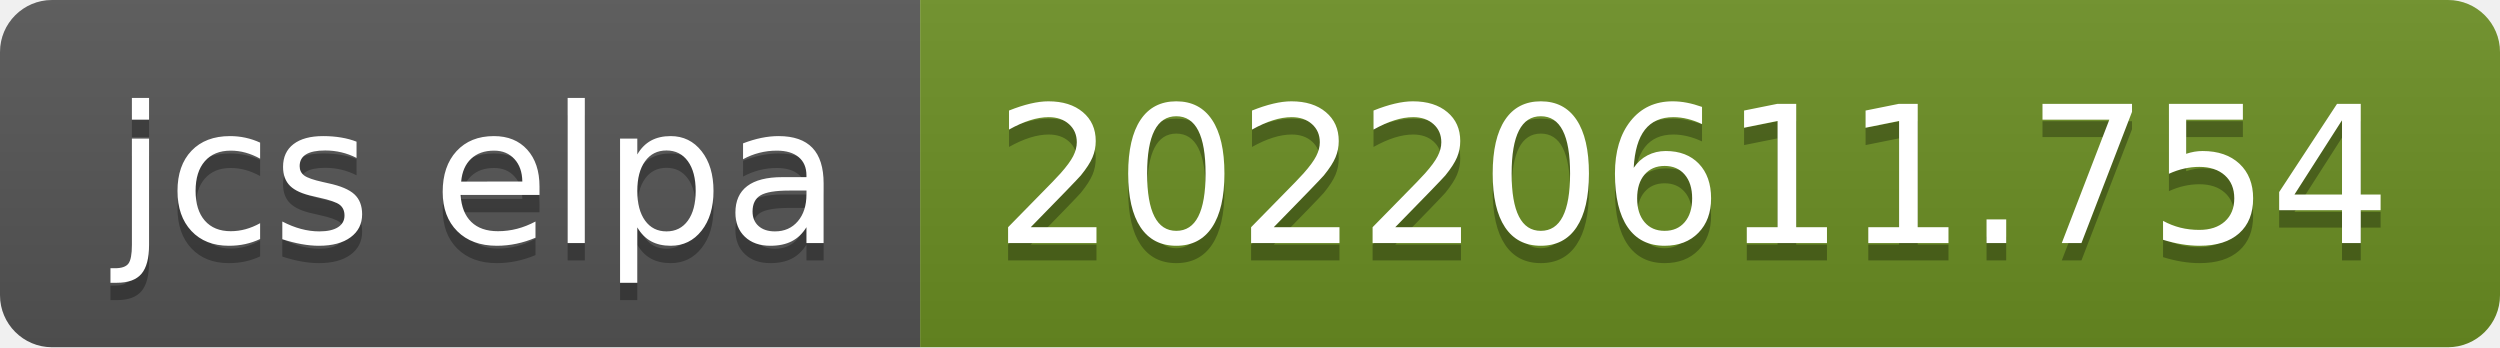
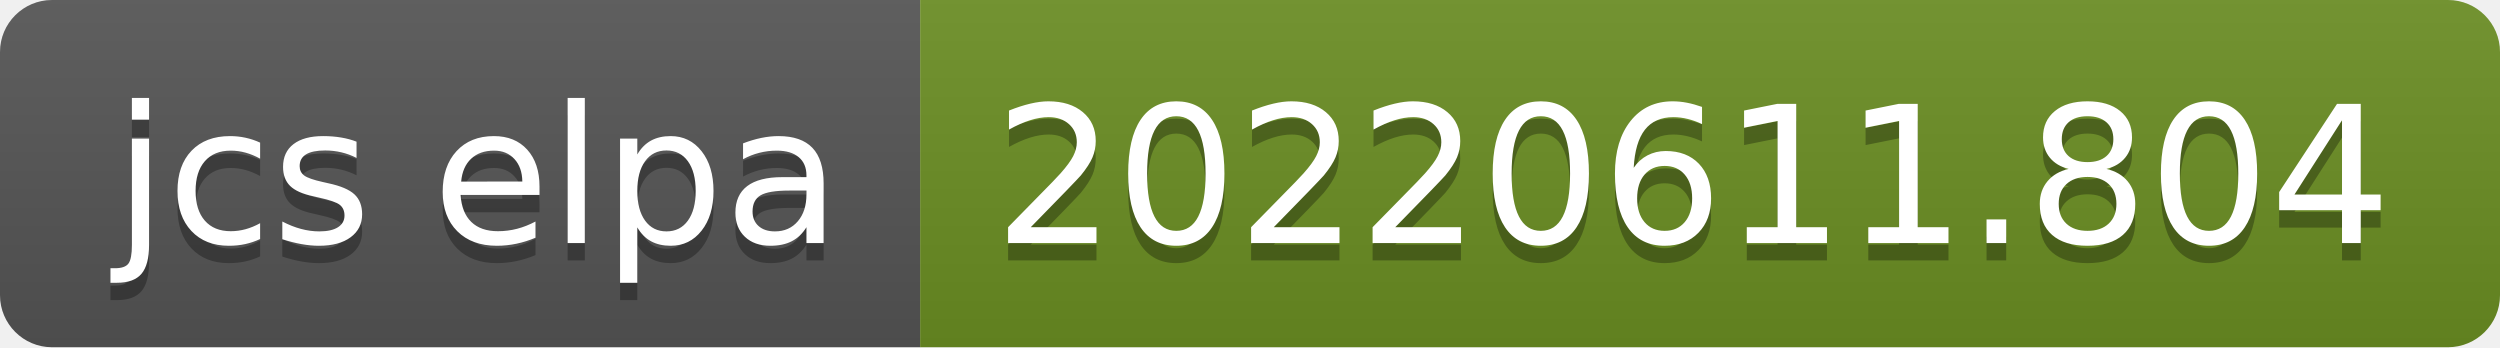
- <svg xmlns="http://www.w3.org/2000/svg" width="144" height="20" role="img" aria-label="jcs elpa: 20220611.754">
+ <svg xmlns="http://www.w3.org/2000/svg" width="144" height="20" role="img" aria-label="jcs elpa: 20220611.804">
  <linearGradient id="s" x2="0" y2="100%">
    <stop offset="0" stop-color="#bbb" stop-opacity=".1" />
    <stop offset="1" stop-opacity=".1" />
  </linearGradient>
  <clipPath id="r">
    <rect width="144" height="20" rx="3" fill="#fff" />
  </clipPath>
  <g clip-path="url(#r)">
    <rect width="53" height="20" fill="#555" />
    <rect x="53" width="91" height="20" fill="#6b8e23" />
    <rect width="144" height="20" fill="url(#s)" />
  </g>
  <g fill="#fff" text-anchor="middle" font-family="Verdana,Geneva,DejaVu Sans,sans-serif" text-rendering="geometricPrecision" font-size="110">
    <text aria-hidden="true" x="275" y="150" fill="#010101" fill-opacity=".3" transform="scale(.1)" textLength="430">jcs elpa</text>
    <text x="275" y="140" transform="scale(.1)" fill="#fff" textLength="430">jcs elpa</text>
-     <text aria-hidden="true" x="975" y="150" fill="#010101" fill-opacity=".3" transform="scale(.1)" textLength="810">20220611.754</text>
-     <text x="975" y="140" transform="scale(.1)" fill="#fff" textLength="810">20220611.754</text>
+     <text aria-hidden="true" x="975" y="150" fill="#010101" fill-opacity=".3" transform="scale(.1)" textLength="810">20220611.804</text>
+     <text x="975" y="140" transform="scale(.1)" fill="#fff" textLength="810">20220611.804</text>
  </g>
</svg>
